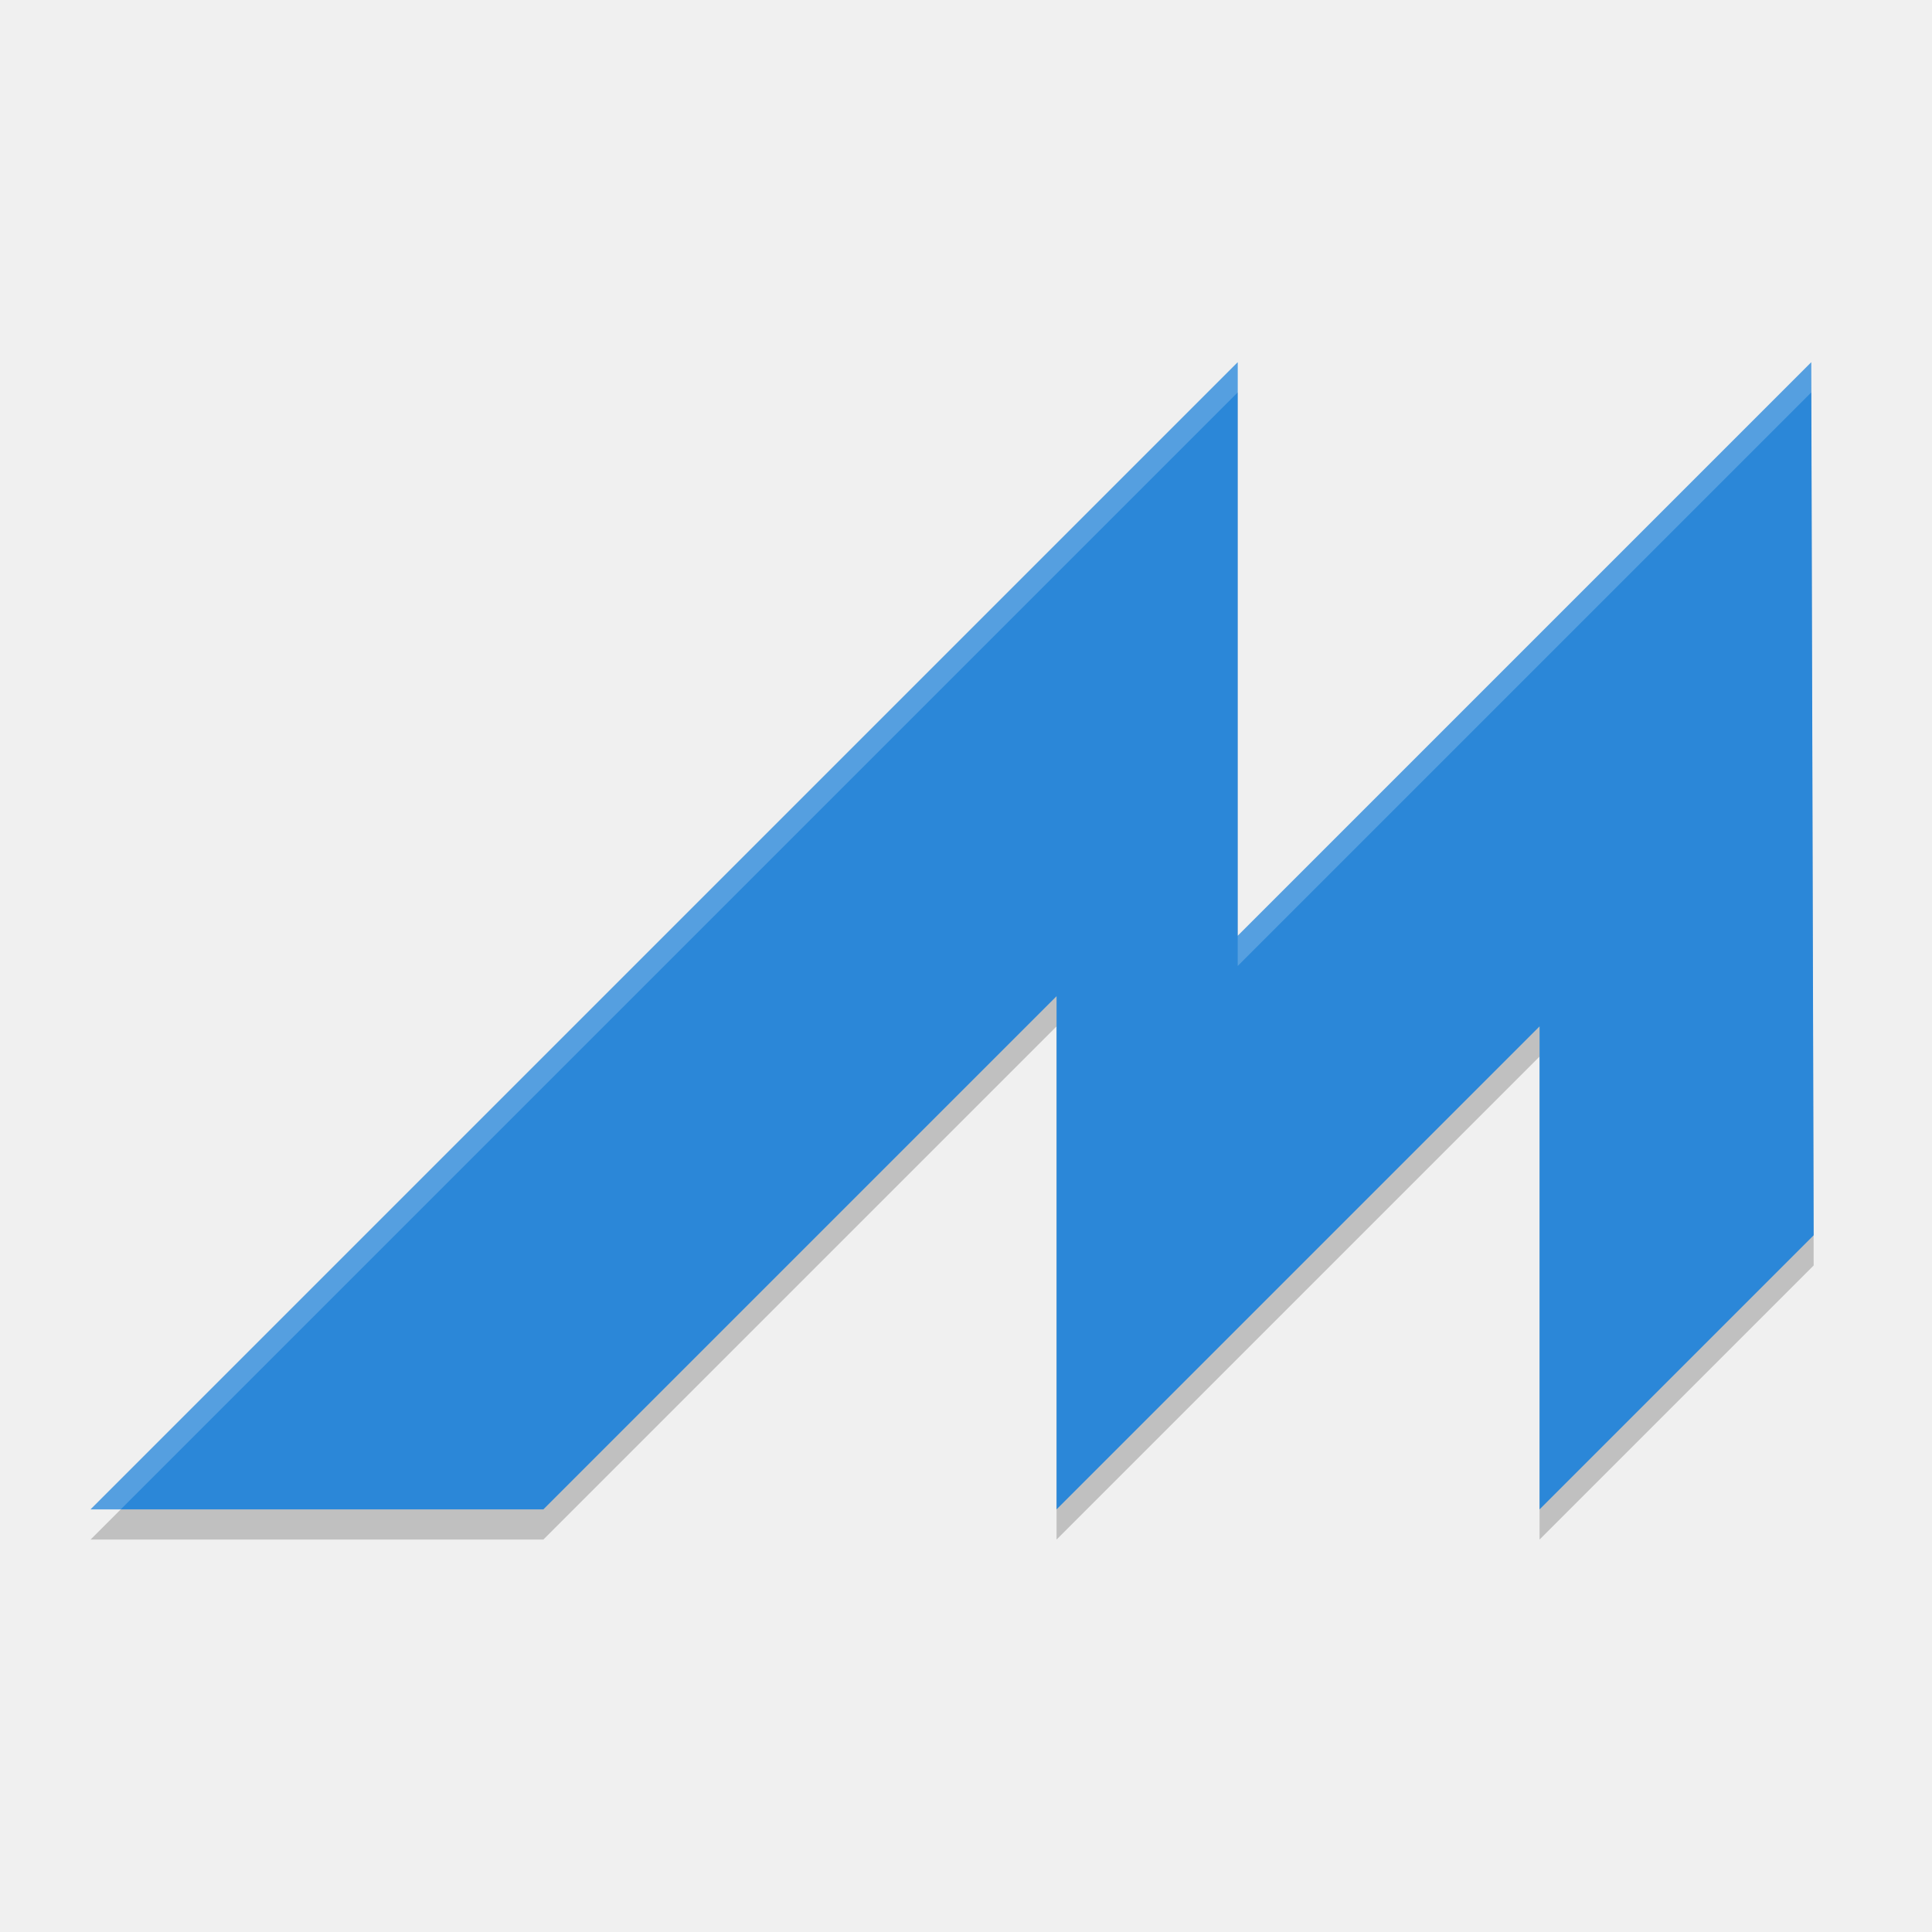
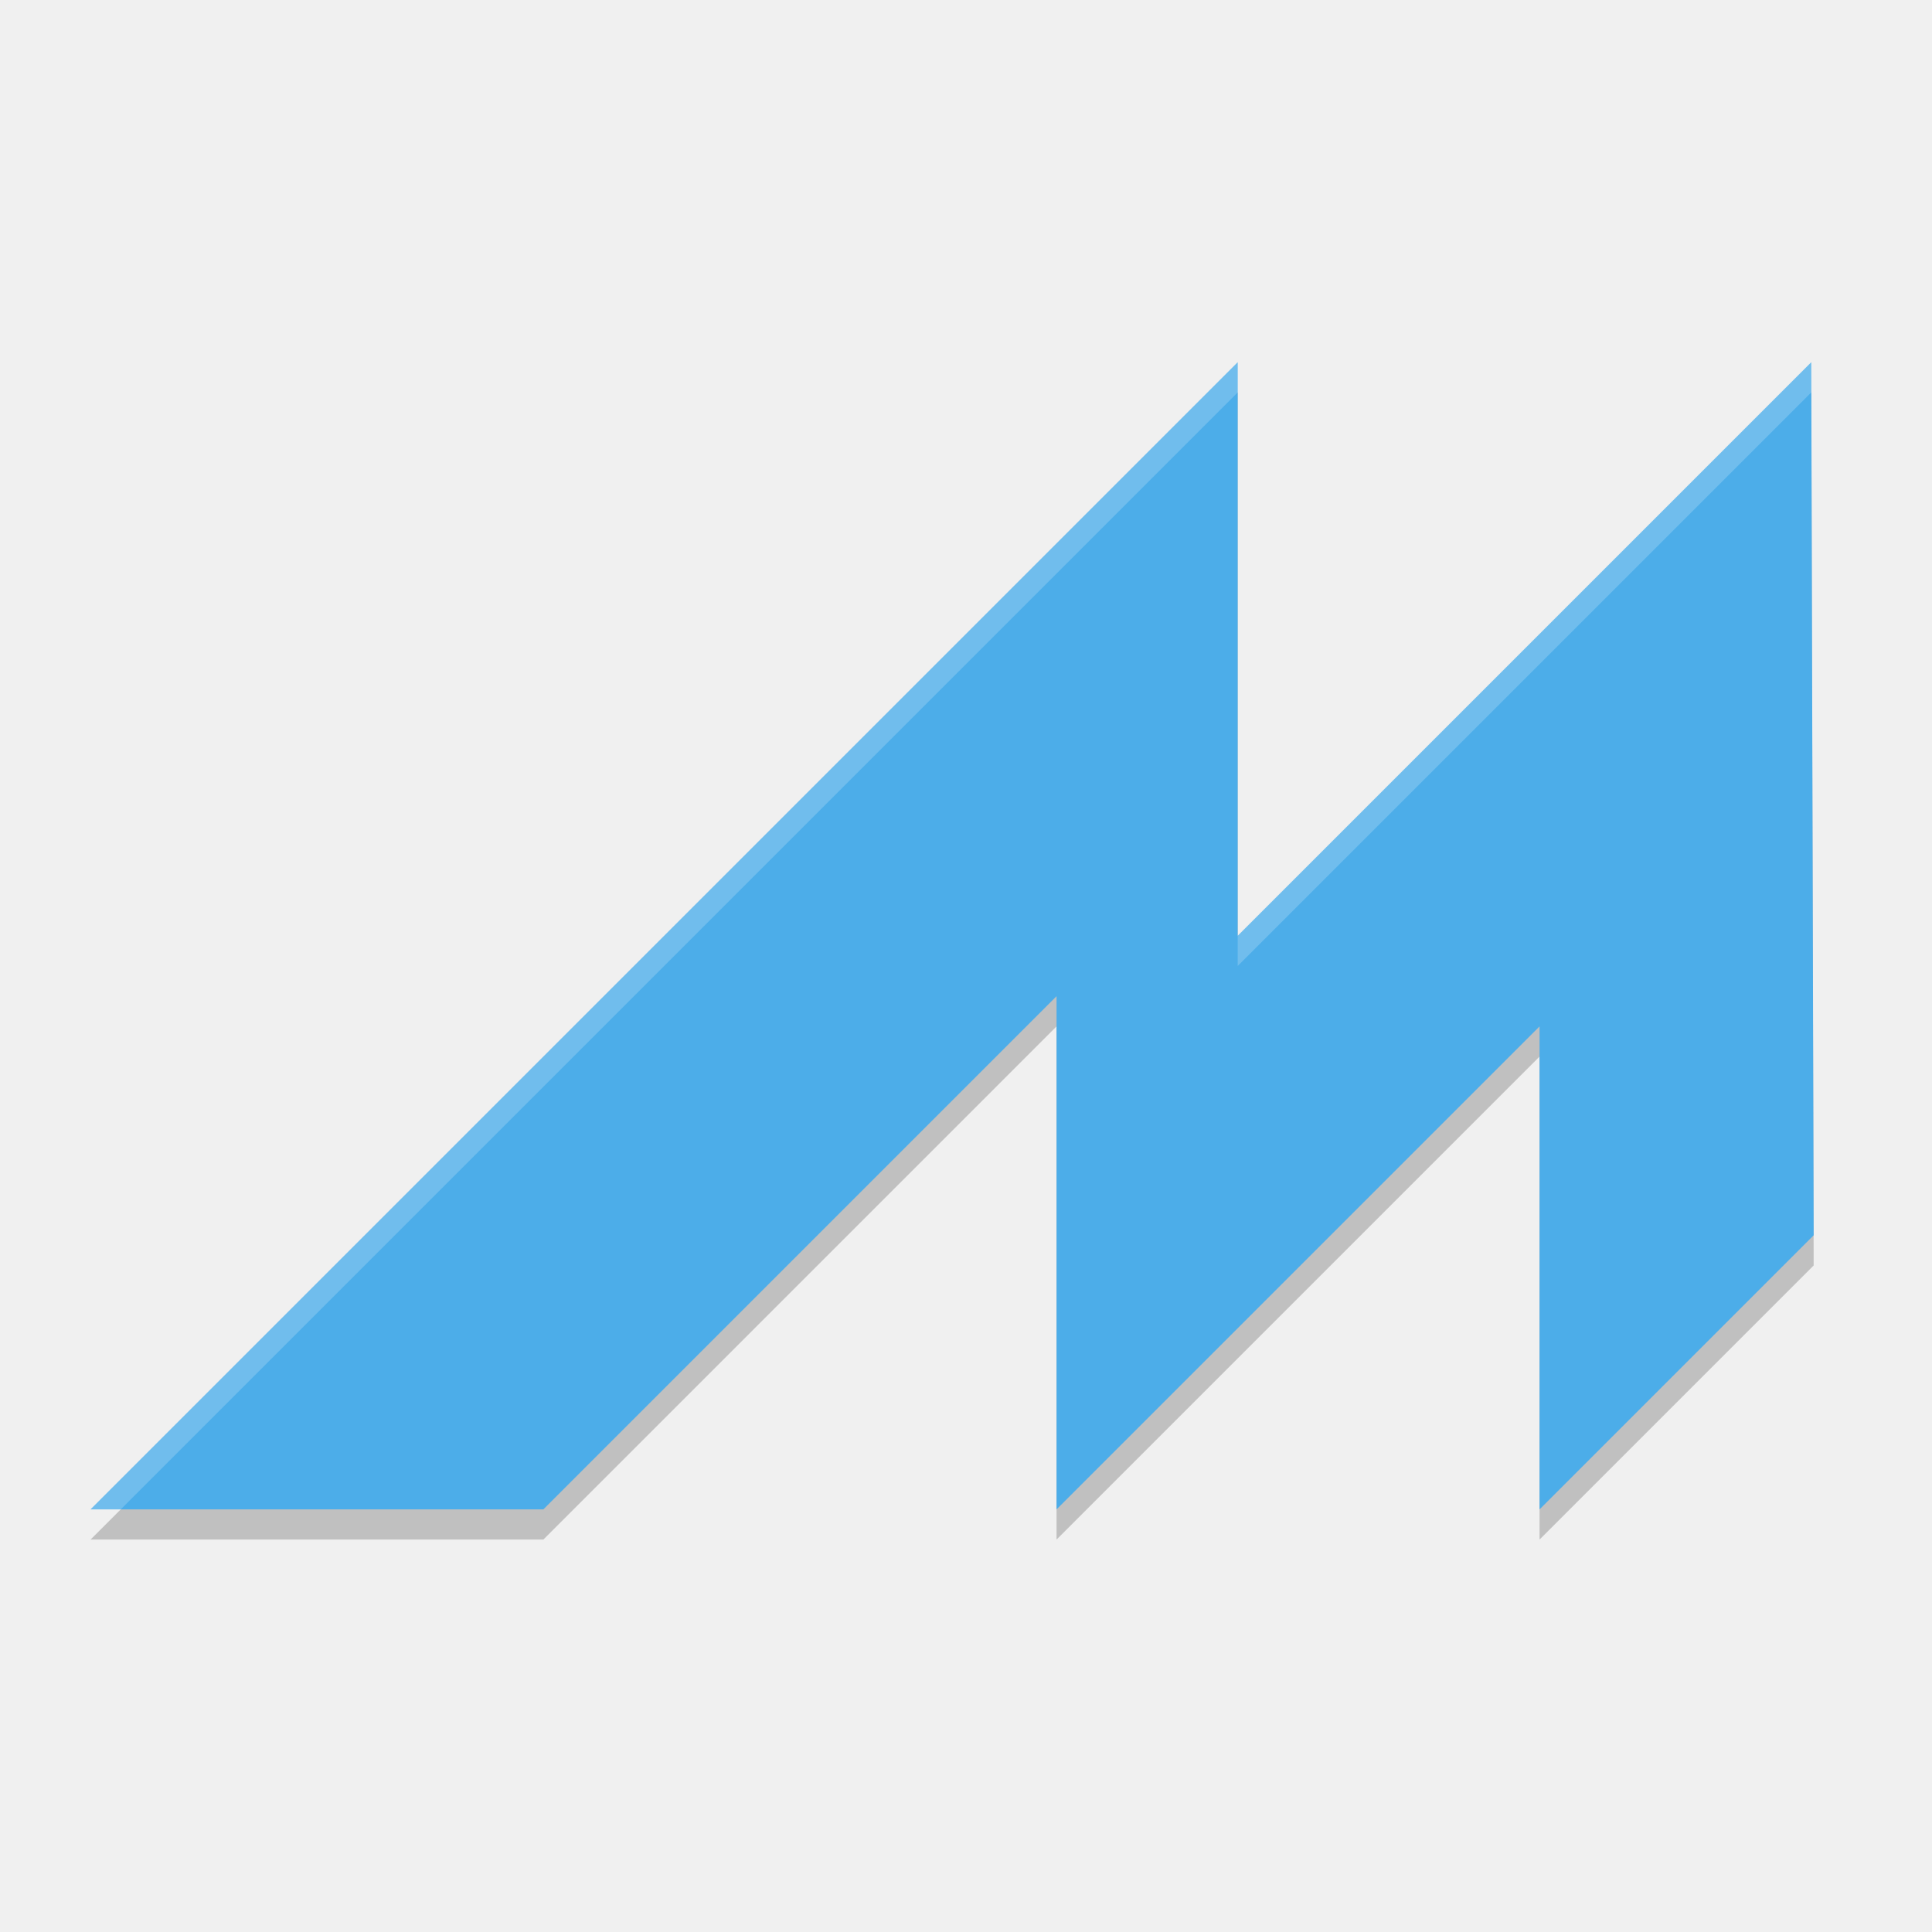
<svg xmlns="http://www.w3.org/2000/svg" width="64" height="64" version="1.1">
-   <path style="opacity:0.2;fill-rule:evenodd" d="M 41,13 3,51 H 18 L 35,34 V 51 L 51,35 V 51 L 60.08,41.92 60,13 41,32 Z" />
-   <path style="fill:#2b87d8;fill-rule:evenodd" d="M 41,12 3,50 H 18 L 35,33 V 50 L 51,34 V 50 L 60.08,40.92 60,12 41,31 Z" />
-   <path style="opacity:0.2;fill:#ffffff;fill-rule:evenodd" d="M 41,12 3,50 H 4 L 41,13 Z m 19,0 -19,19 v 1 L 60,13 Z" />
+   <path d="m41 13-38 38h15l17-17v17l16-16v16l9.08-9.08-0.08-28.92-19 19z" style="fill-rule:evenodd;opacity:.2" />
+   <path d="m41 12-38 38h15l17-17v17l16-16v16l9.08-9.08-0.08-28.92-19 19z" style="fill-rule:evenodd;fill:#4cade9" />
+   <path d="m41 12-38 38h1l37-37zm19 0-19 19v1l19-19z" style="fill-rule:evenodd;fill:#ffffff;opacity:.2" />
</svg>
